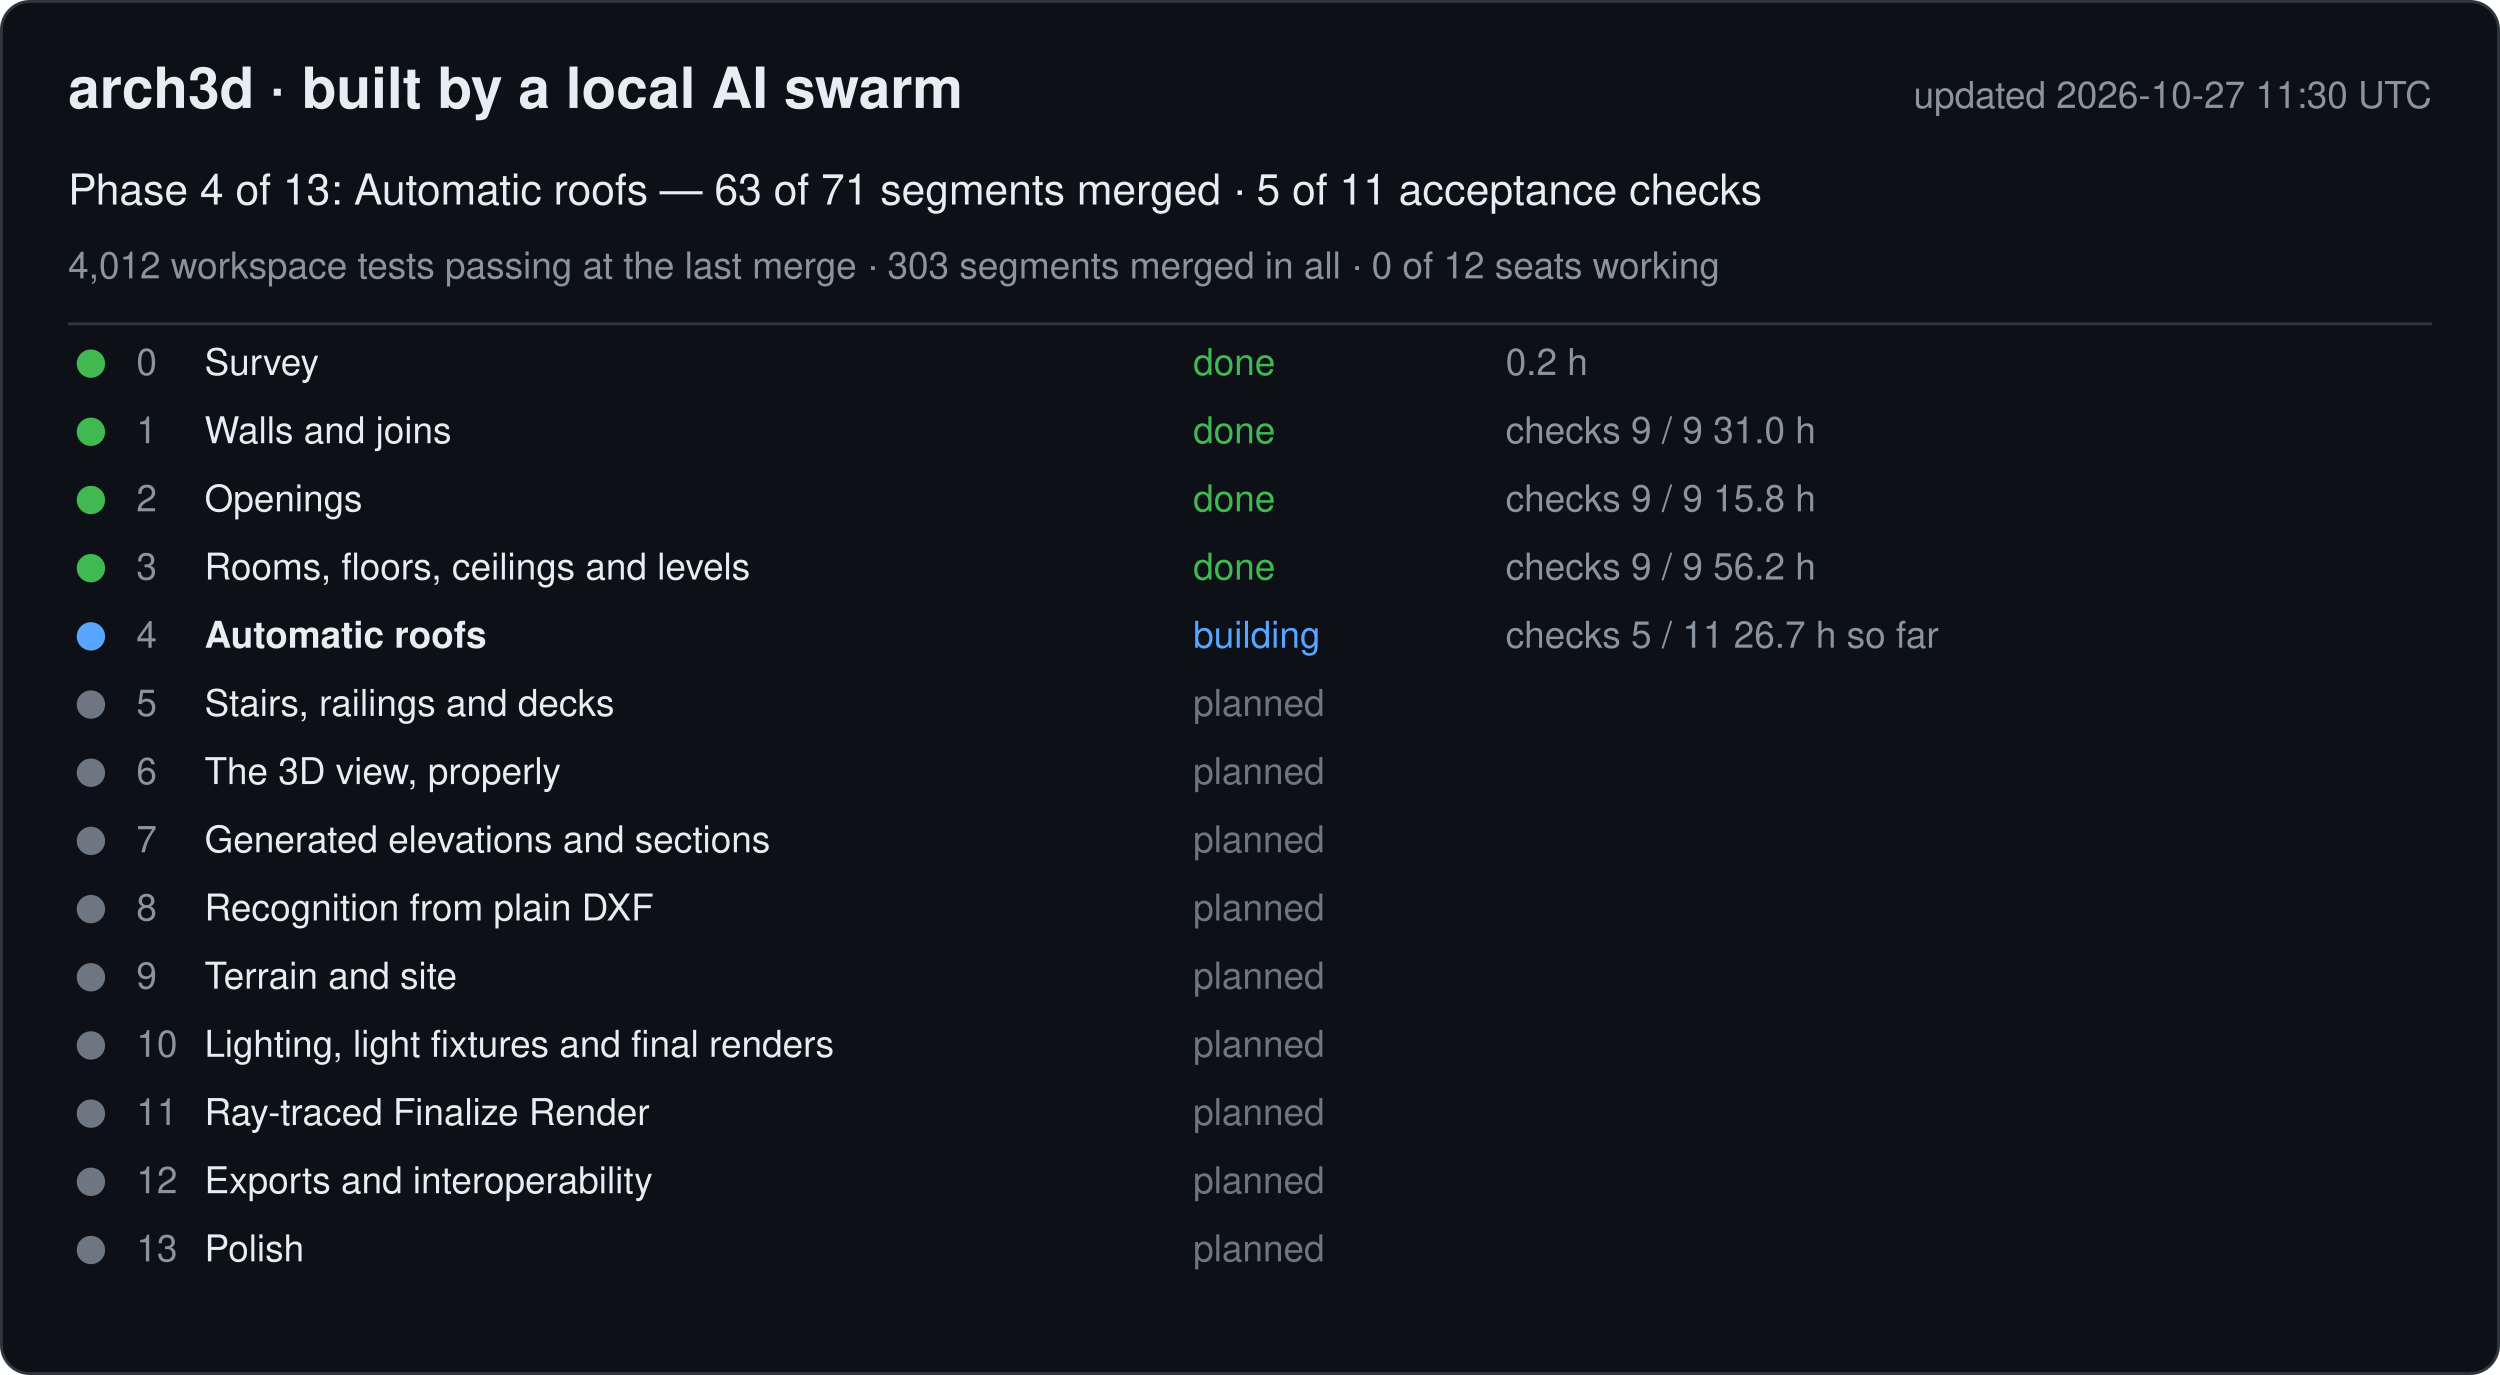
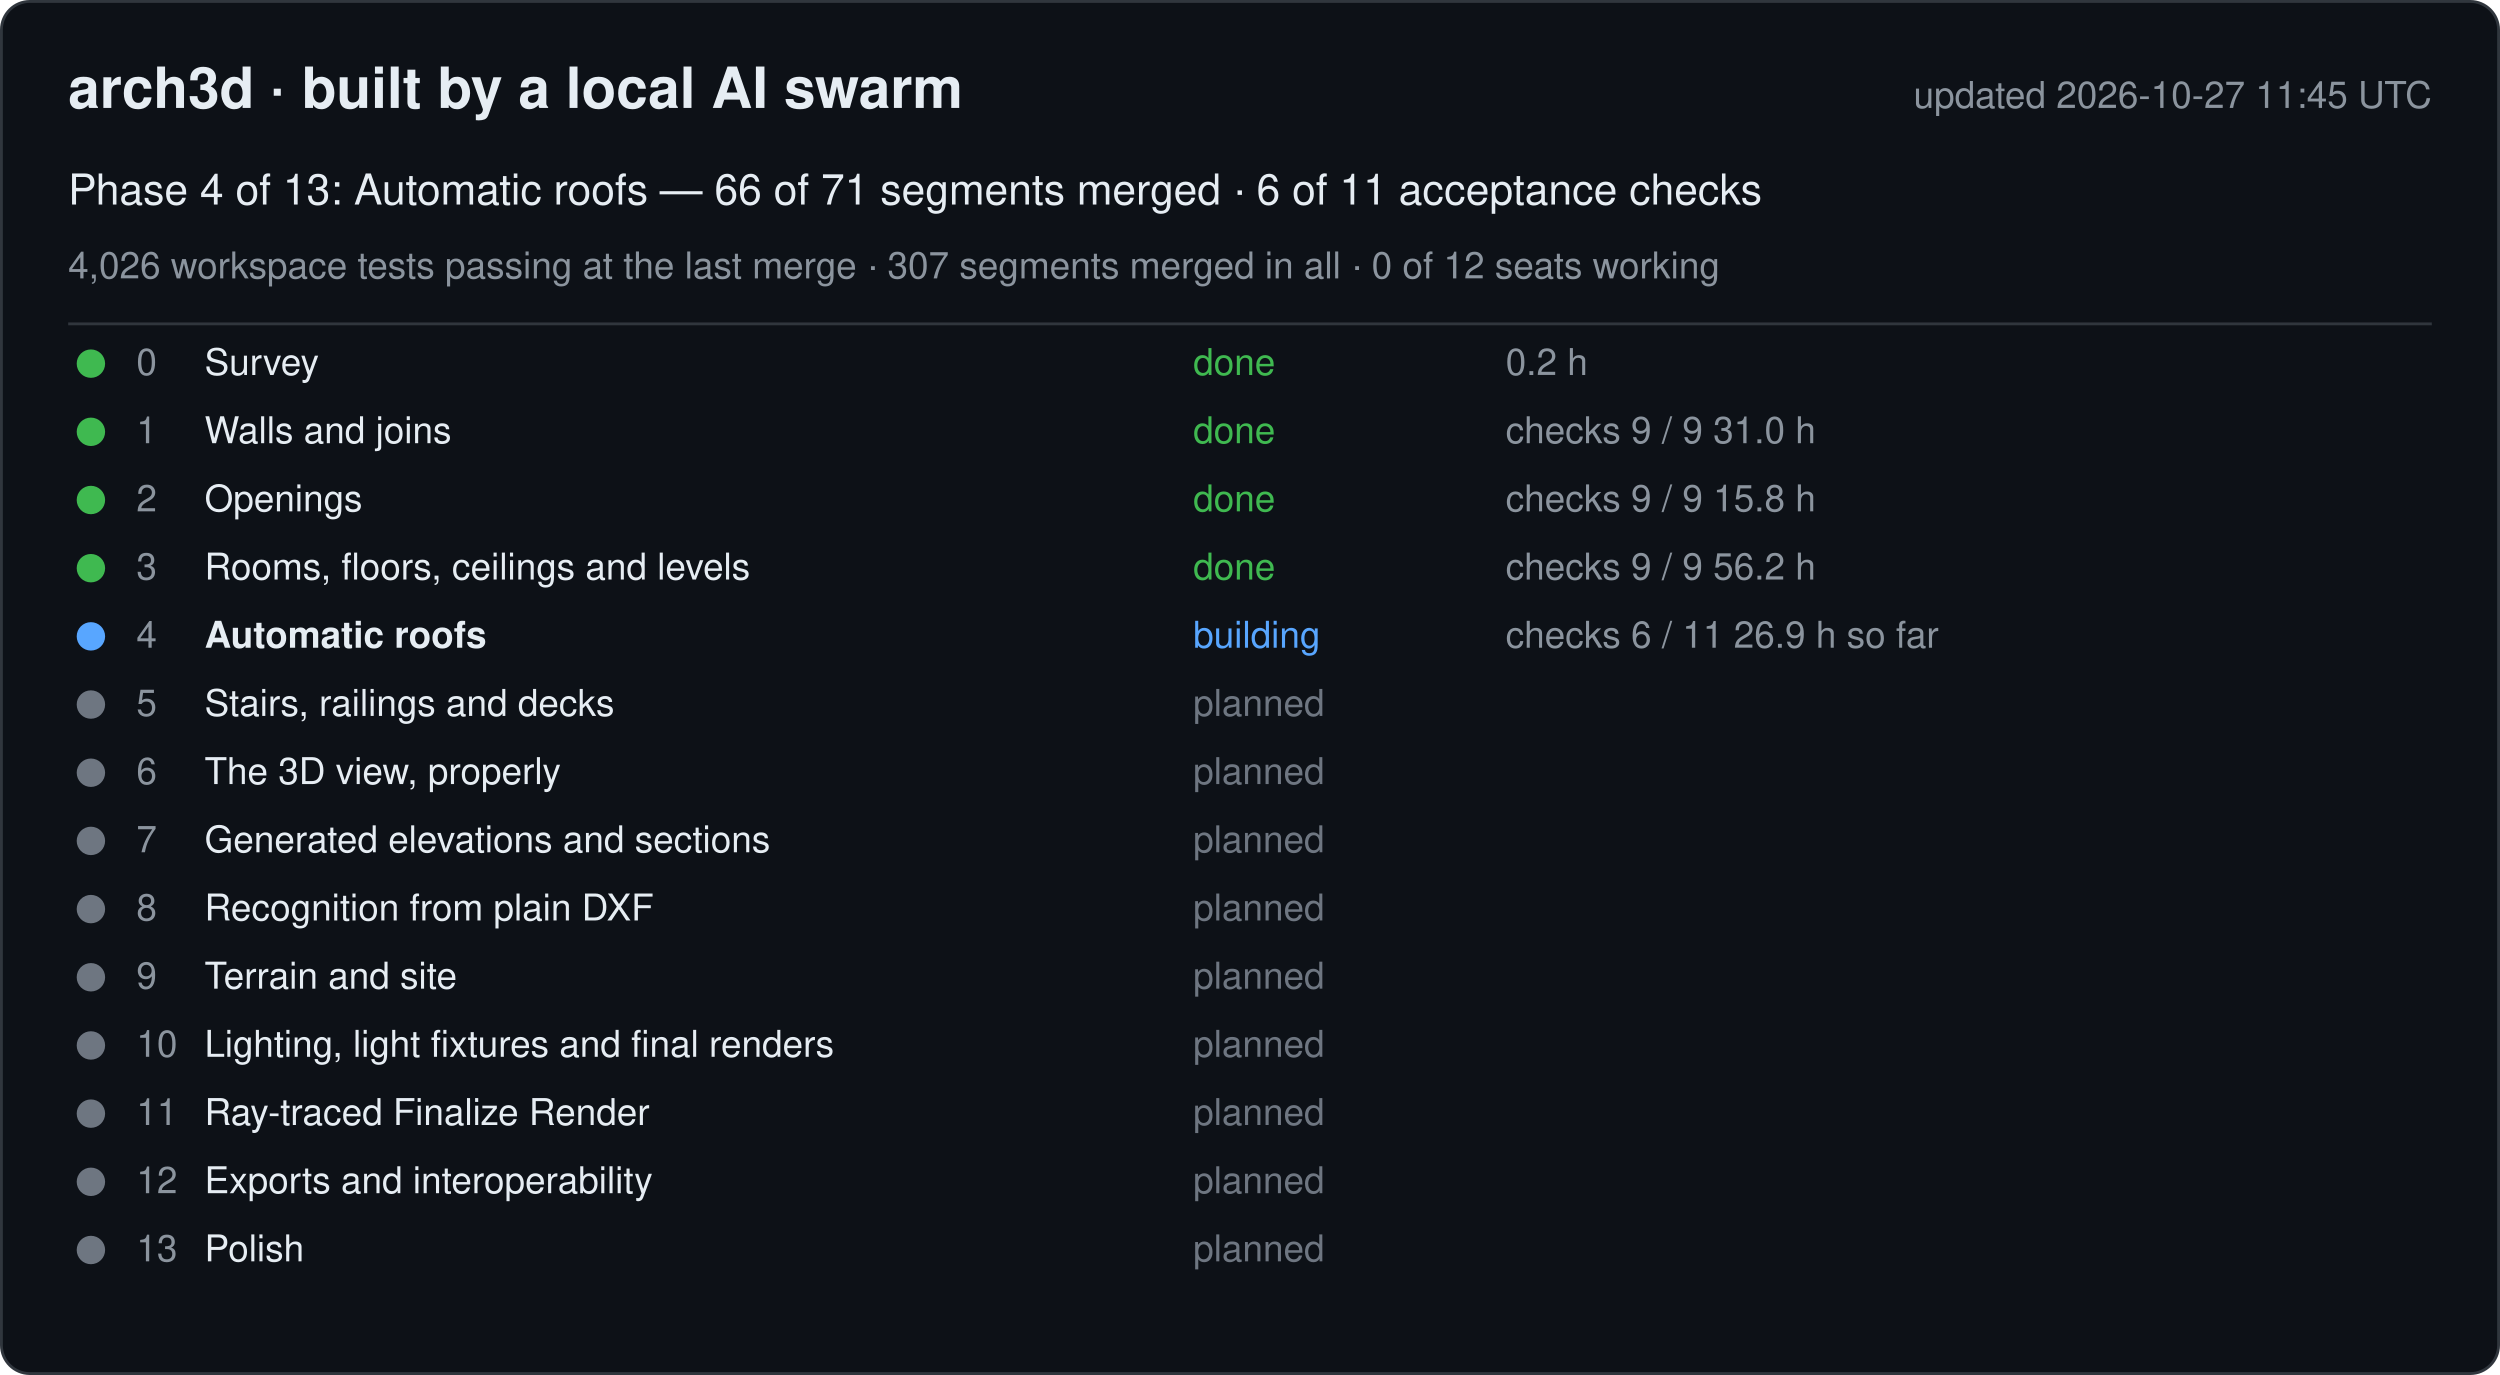
<svg xmlns="http://www.w3.org/2000/svg" width="880" height="484" viewBox="0 0 880 484" font-family="-apple-system, Segoe UI, Helvetica, Arial, sans-serif">
  <rect x="0.5" y="0.5" width="879" height="483" rx="10" fill="#0d1117" stroke="#30363d" />
  <text x="24" y="38" font-size="20" font-weight="600" fill="#e6edf3">arch3d · built by a local AI swarm</text>
-   <text x="856" y="38" font-size="13" fill="#8b949e" text-anchor="end">updated 2026-10-27 11:30 UTC</text>
-   <text x="24" y="72" font-size="15" fill="#e6edf3">Phase 4 of 13: Automatic roofs — 63 of 71 segments merged · 5 of 11 acceptance checks</text>
-   <text x="24" y="98" font-size="13" fill="#8b949e">4,012 workspace tests passing at the last merge · 303 segments merged in all · 0 of 12 seats working</text>
+   <text x="856" y="38" font-size="13" fill="#8b949e" text-anchor="end">updated 2026-10-27 11:45 UTC</text>
+   <text x="24" y="72" font-size="15" fill="#e6edf3">Phase 4 of 13: Automatic roofs — 66 of 71 segments merged · 6 of 11 acceptance checks</text>
+   <text x="24" y="98" font-size="13" fill="#8b949e">4,026 workspace tests passing at the last merge · 307 segments merged in all · 0 of 12 seats working</text>
  <line x1="24" y1="114" x2="856" y2="114" stroke="#30363d" />
  <g data-phase="0">
    <circle cx="32" cy="128" r="5" fill="#3fb950" />
    <text x="48" y="132" font-size="13" fill="#8b949e">0</text>
    <text x="72" y="132" font-size="13" fill="#e6edf3">Survey</text>
    <text x="420" y="132" font-size="13" fill="#3fb950">done</text>
    <text x="530" y="132" font-size="13" fill="#8b949e">0.2 h</text>
  </g>
  <g data-phase="1">
    <circle cx="32" cy="152" r="5" fill="#3fb950" />
    <text x="48" y="156" font-size="13" fill="#8b949e">1</text>
    <text x="72" y="156" font-size="13" fill="#e6edf3">Walls and joins</text>
    <text x="420" y="156" font-size="13" fill="#3fb950">done</text>
    <text x="530" y="156" font-size="13" fill="#8b949e">checks 9 / 9   31.0 h</text>
  </g>
  <g data-phase="2">
    <circle cx="32" cy="176" r="5" fill="#3fb950" />
    <text x="48" y="180" font-size="13" fill="#8b949e">2</text>
    <text x="72" y="180" font-size="13" fill="#e6edf3">Openings</text>
    <text x="420" y="180" font-size="13" fill="#3fb950">done</text>
    <text x="530" y="180" font-size="13" fill="#8b949e">checks 9 / 9   15.8 h</text>
  </g>
  <g data-phase="3">
    <circle cx="32" cy="200" r="5" fill="#3fb950" />
    <text x="48" y="204" font-size="13" fill="#8b949e">3</text>
    <text x="72" y="204" font-size="13" fill="#e6edf3">Rooms, floors, ceilings and levels</text>
    <text x="420" y="204" font-size="13" fill="#3fb950">done</text>
    <text x="530" y="204" font-size="13" fill="#8b949e">checks 9 / 9   56.2 h</text>
  </g>
  <g data-phase="4">
    <circle cx="32" cy="224" r="5" fill="#58a6ff" />
    <text x="48" y="228" font-size="13" fill="#8b949e">4</text>
    <text x="72" y="228" font-size="13" fill="#e6edf3" font-weight="600">Automatic roofs</text>
    <text x="420" y="228" font-size="13" fill="#58a6ff">building</text>
-     <text x="530" y="228" font-size="13" fill="#8b949e">checks 5 / 11   26.7 h so far</text>
+     <text x="530" y="228" font-size="13" fill="#8b949e">checks 6 / 11   26.9 h so far</text>
  </g>
  <g data-phase="5">
    <circle cx="32" cy="248" r="5" fill="#6e7681" />
    <text x="48" y="252" font-size="13" fill="#8b949e">5</text>
    <text x="72" y="252" font-size="13" fill="#e6edf3">Stairs, railings and decks</text>
    <text x="420" y="252" font-size="13" fill="#6e7681">planned</text>
    <text x="530" y="252" font-size="13" fill="#8b949e" />
  </g>
  <g data-phase="6">
    <circle cx="32" cy="272" r="5" fill="#6e7681" />
    <text x="48" y="276" font-size="13" fill="#8b949e">6</text>
    <text x="72" y="276" font-size="13" fill="#e6edf3">The 3D view, properly</text>
    <text x="420" y="276" font-size="13" fill="#6e7681">planned</text>
    <text x="530" y="276" font-size="13" fill="#8b949e" />
  </g>
  <g data-phase="7">
    <circle cx="32" cy="296" r="5" fill="#6e7681" />
    <text x="48" y="300" font-size="13" fill="#8b949e">7</text>
    <text x="72" y="300" font-size="13" fill="#e6edf3">Generated elevations and sections</text>
    <text x="420" y="300" font-size="13" fill="#6e7681">planned</text>
    <text x="530" y="300" font-size="13" fill="#8b949e" />
  </g>
  <g data-phase="8">
    <circle cx="32" cy="320" r="5" fill="#6e7681" />
    <text x="48" y="324" font-size="13" fill="#8b949e">8</text>
    <text x="72" y="324" font-size="13" fill="#e6edf3">Recognition from plain DXF</text>
    <text x="420" y="324" font-size="13" fill="#6e7681">planned</text>
    <text x="530" y="324" font-size="13" fill="#8b949e" />
  </g>
  <g data-phase="9">
    <circle cx="32" cy="344" r="5" fill="#6e7681" />
    <text x="48" y="348" font-size="13" fill="#8b949e">9</text>
    <text x="72" y="348" font-size="13" fill="#e6edf3">Terrain and site</text>
    <text x="420" y="348" font-size="13" fill="#6e7681">planned</text>
    <text x="530" y="348" font-size="13" fill="#8b949e" />
  </g>
  <g data-phase="10">
    <circle cx="32" cy="368" r="5" fill="#6e7681" />
    <text x="48" y="372" font-size="13" fill="#8b949e">10</text>
    <text x="72" y="372" font-size="13" fill="#e6edf3">Lighting, light fixtures and final renders</text>
    <text x="420" y="372" font-size="13" fill="#6e7681">planned</text>
    <text x="530" y="372" font-size="13" fill="#8b949e" />
  </g>
  <g data-phase="11">
    <circle cx="32" cy="392" r="5" fill="#6e7681" />
    <text x="48" y="396" font-size="13" fill="#8b949e">11</text>
    <text x="72" y="396" font-size="13" fill="#e6edf3">Ray-traced Finalize Render</text>
    <text x="420" y="396" font-size="13" fill="#6e7681">planned</text>
    <text x="530" y="396" font-size="13" fill="#8b949e" />
  </g>
  <g data-phase="12">
    <circle cx="32" cy="416" r="5" fill="#6e7681" />
    <text x="48" y="420" font-size="13" fill="#8b949e">12</text>
    <text x="72" y="420" font-size="13" fill="#e6edf3">Exports and interoperability</text>
    <text x="420" y="420" font-size="13" fill="#6e7681">planned</text>
    <text x="530" y="420" font-size="13" fill="#8b949e" />
  </g>
  <g data-phase="13">
    <circle cx="32" cy="440" r="5" fill="#6e7681" />
    <text x="48" y="444" font-size="13" fill="#8b949e">13</text>
    <text x="72" y="444" font-size="13" fill="#e6edf3">Polish</text>
    <text x="420" y="444" font-size="13" fill="#6e7681">planned</text>
    <text x="530" y="444" font-size="13" fill="#8b949e" />
  </g>
</svg>
